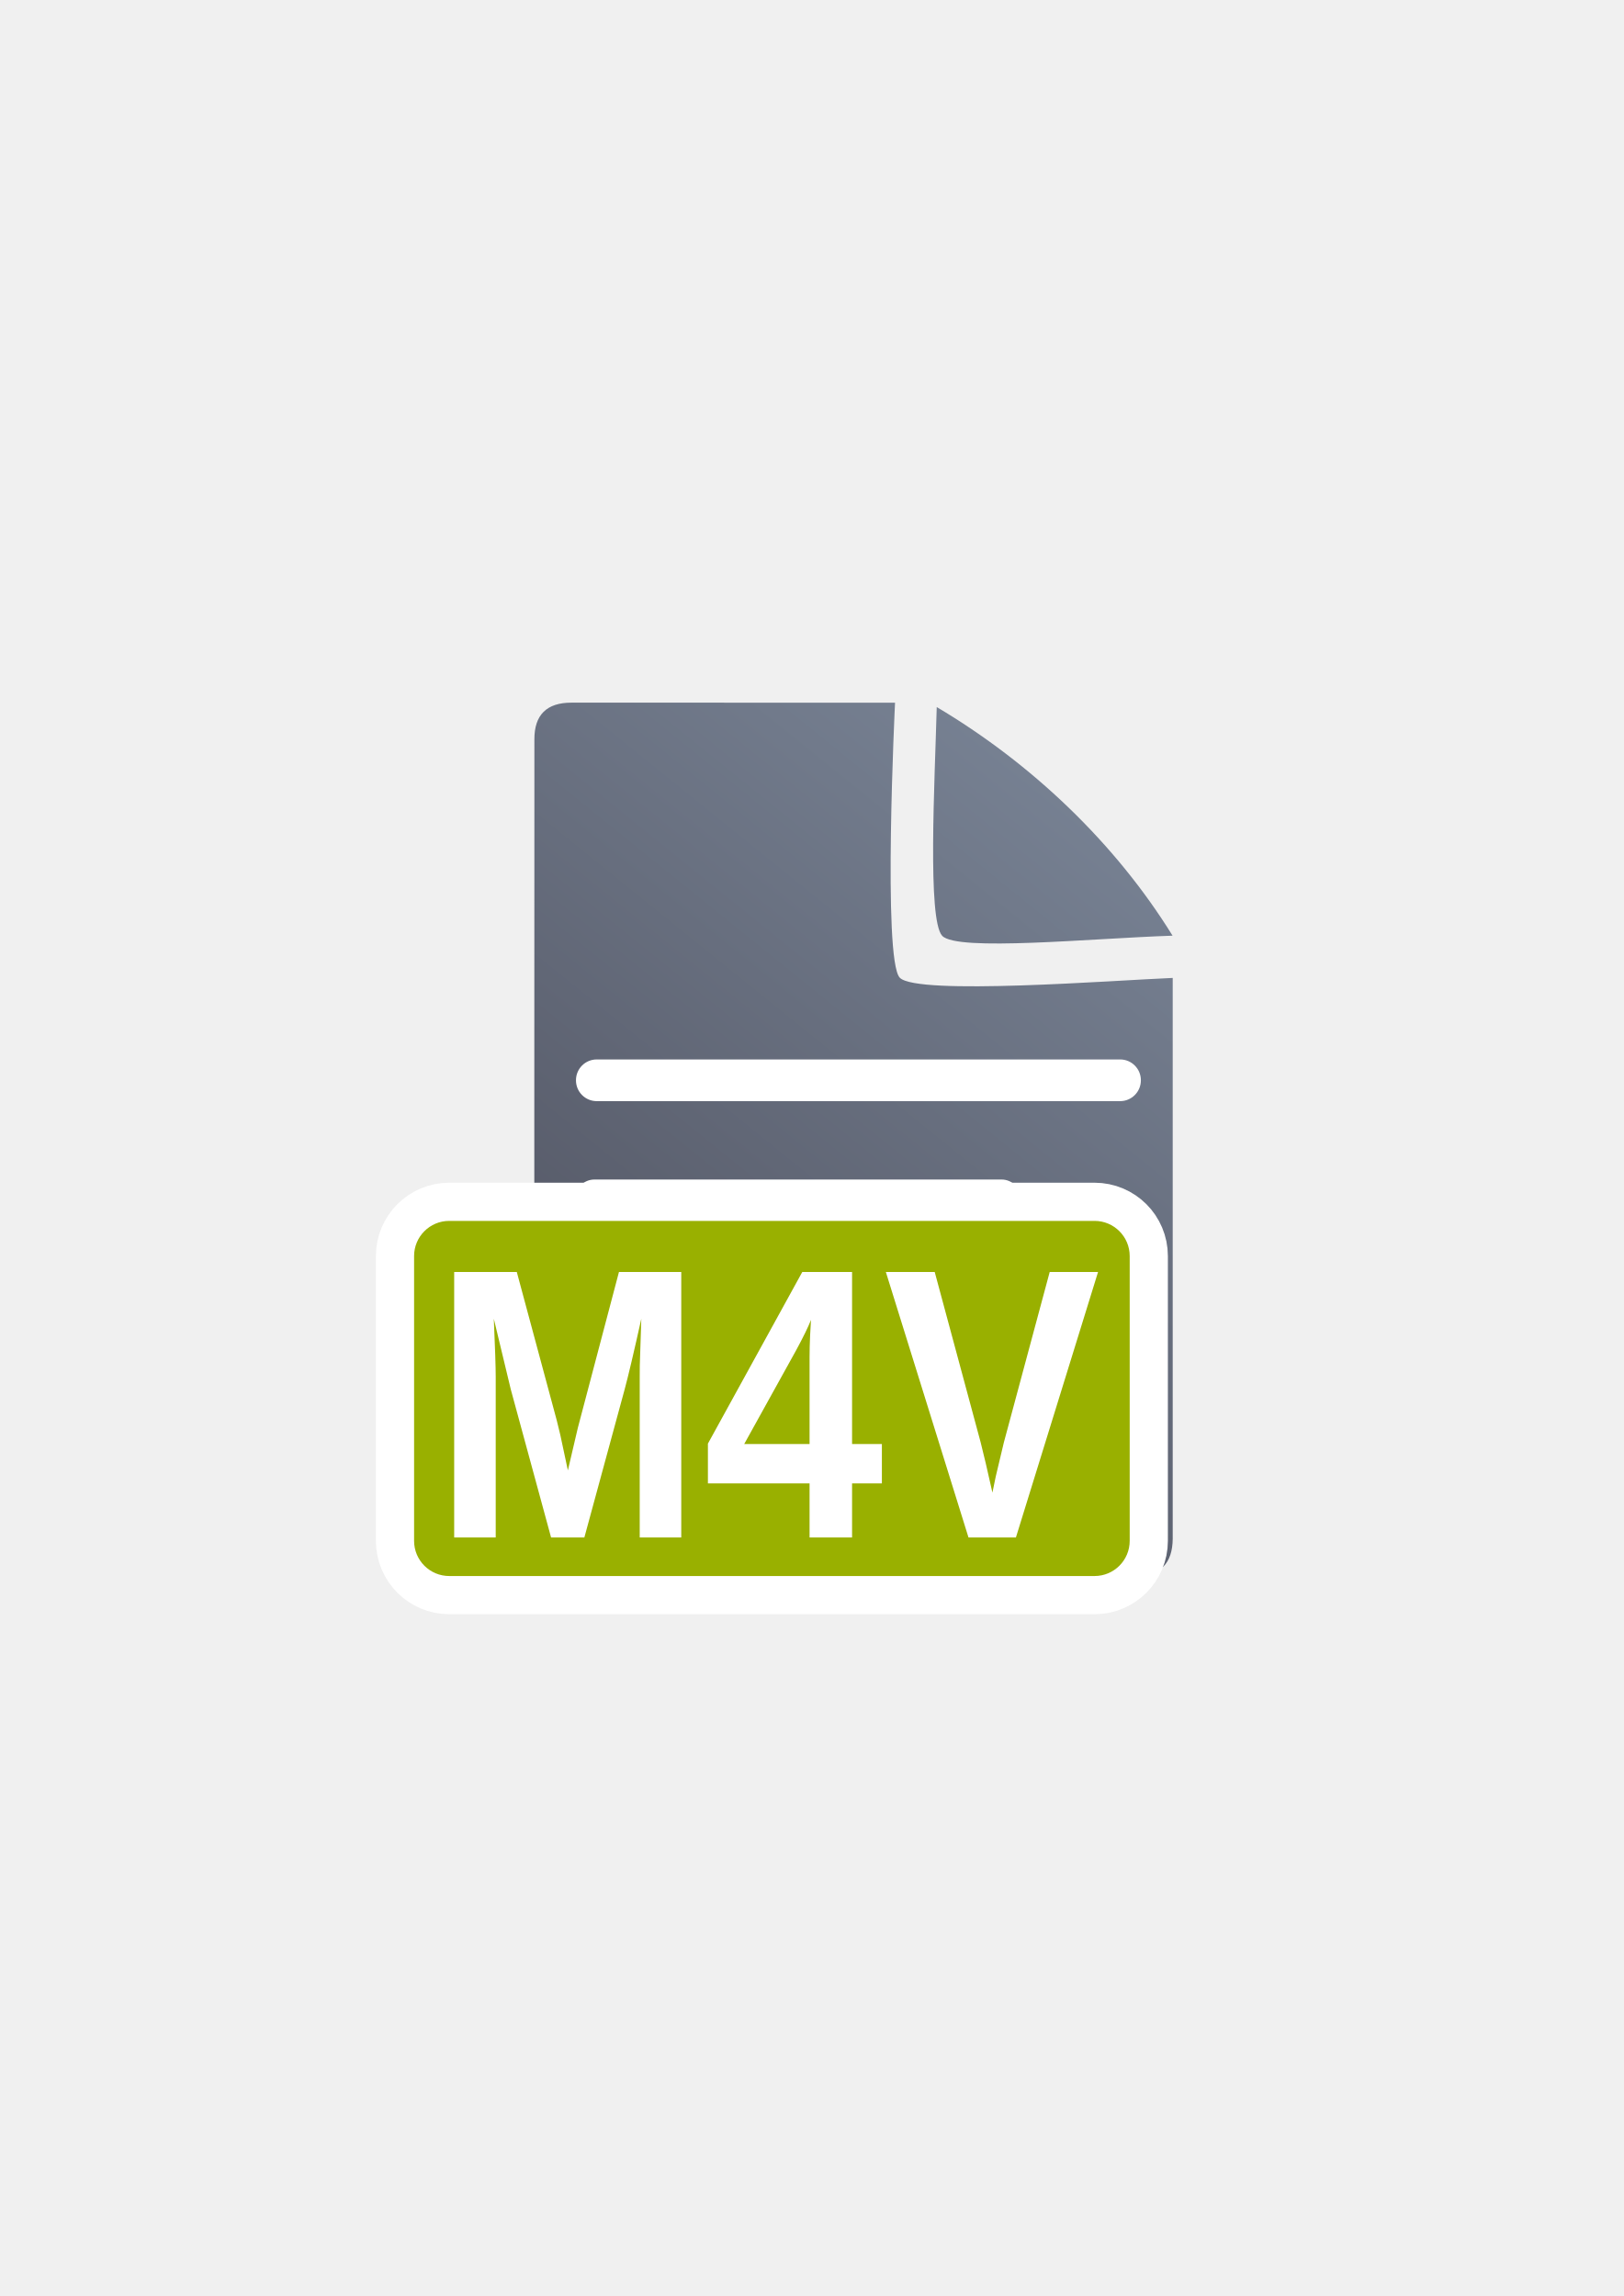
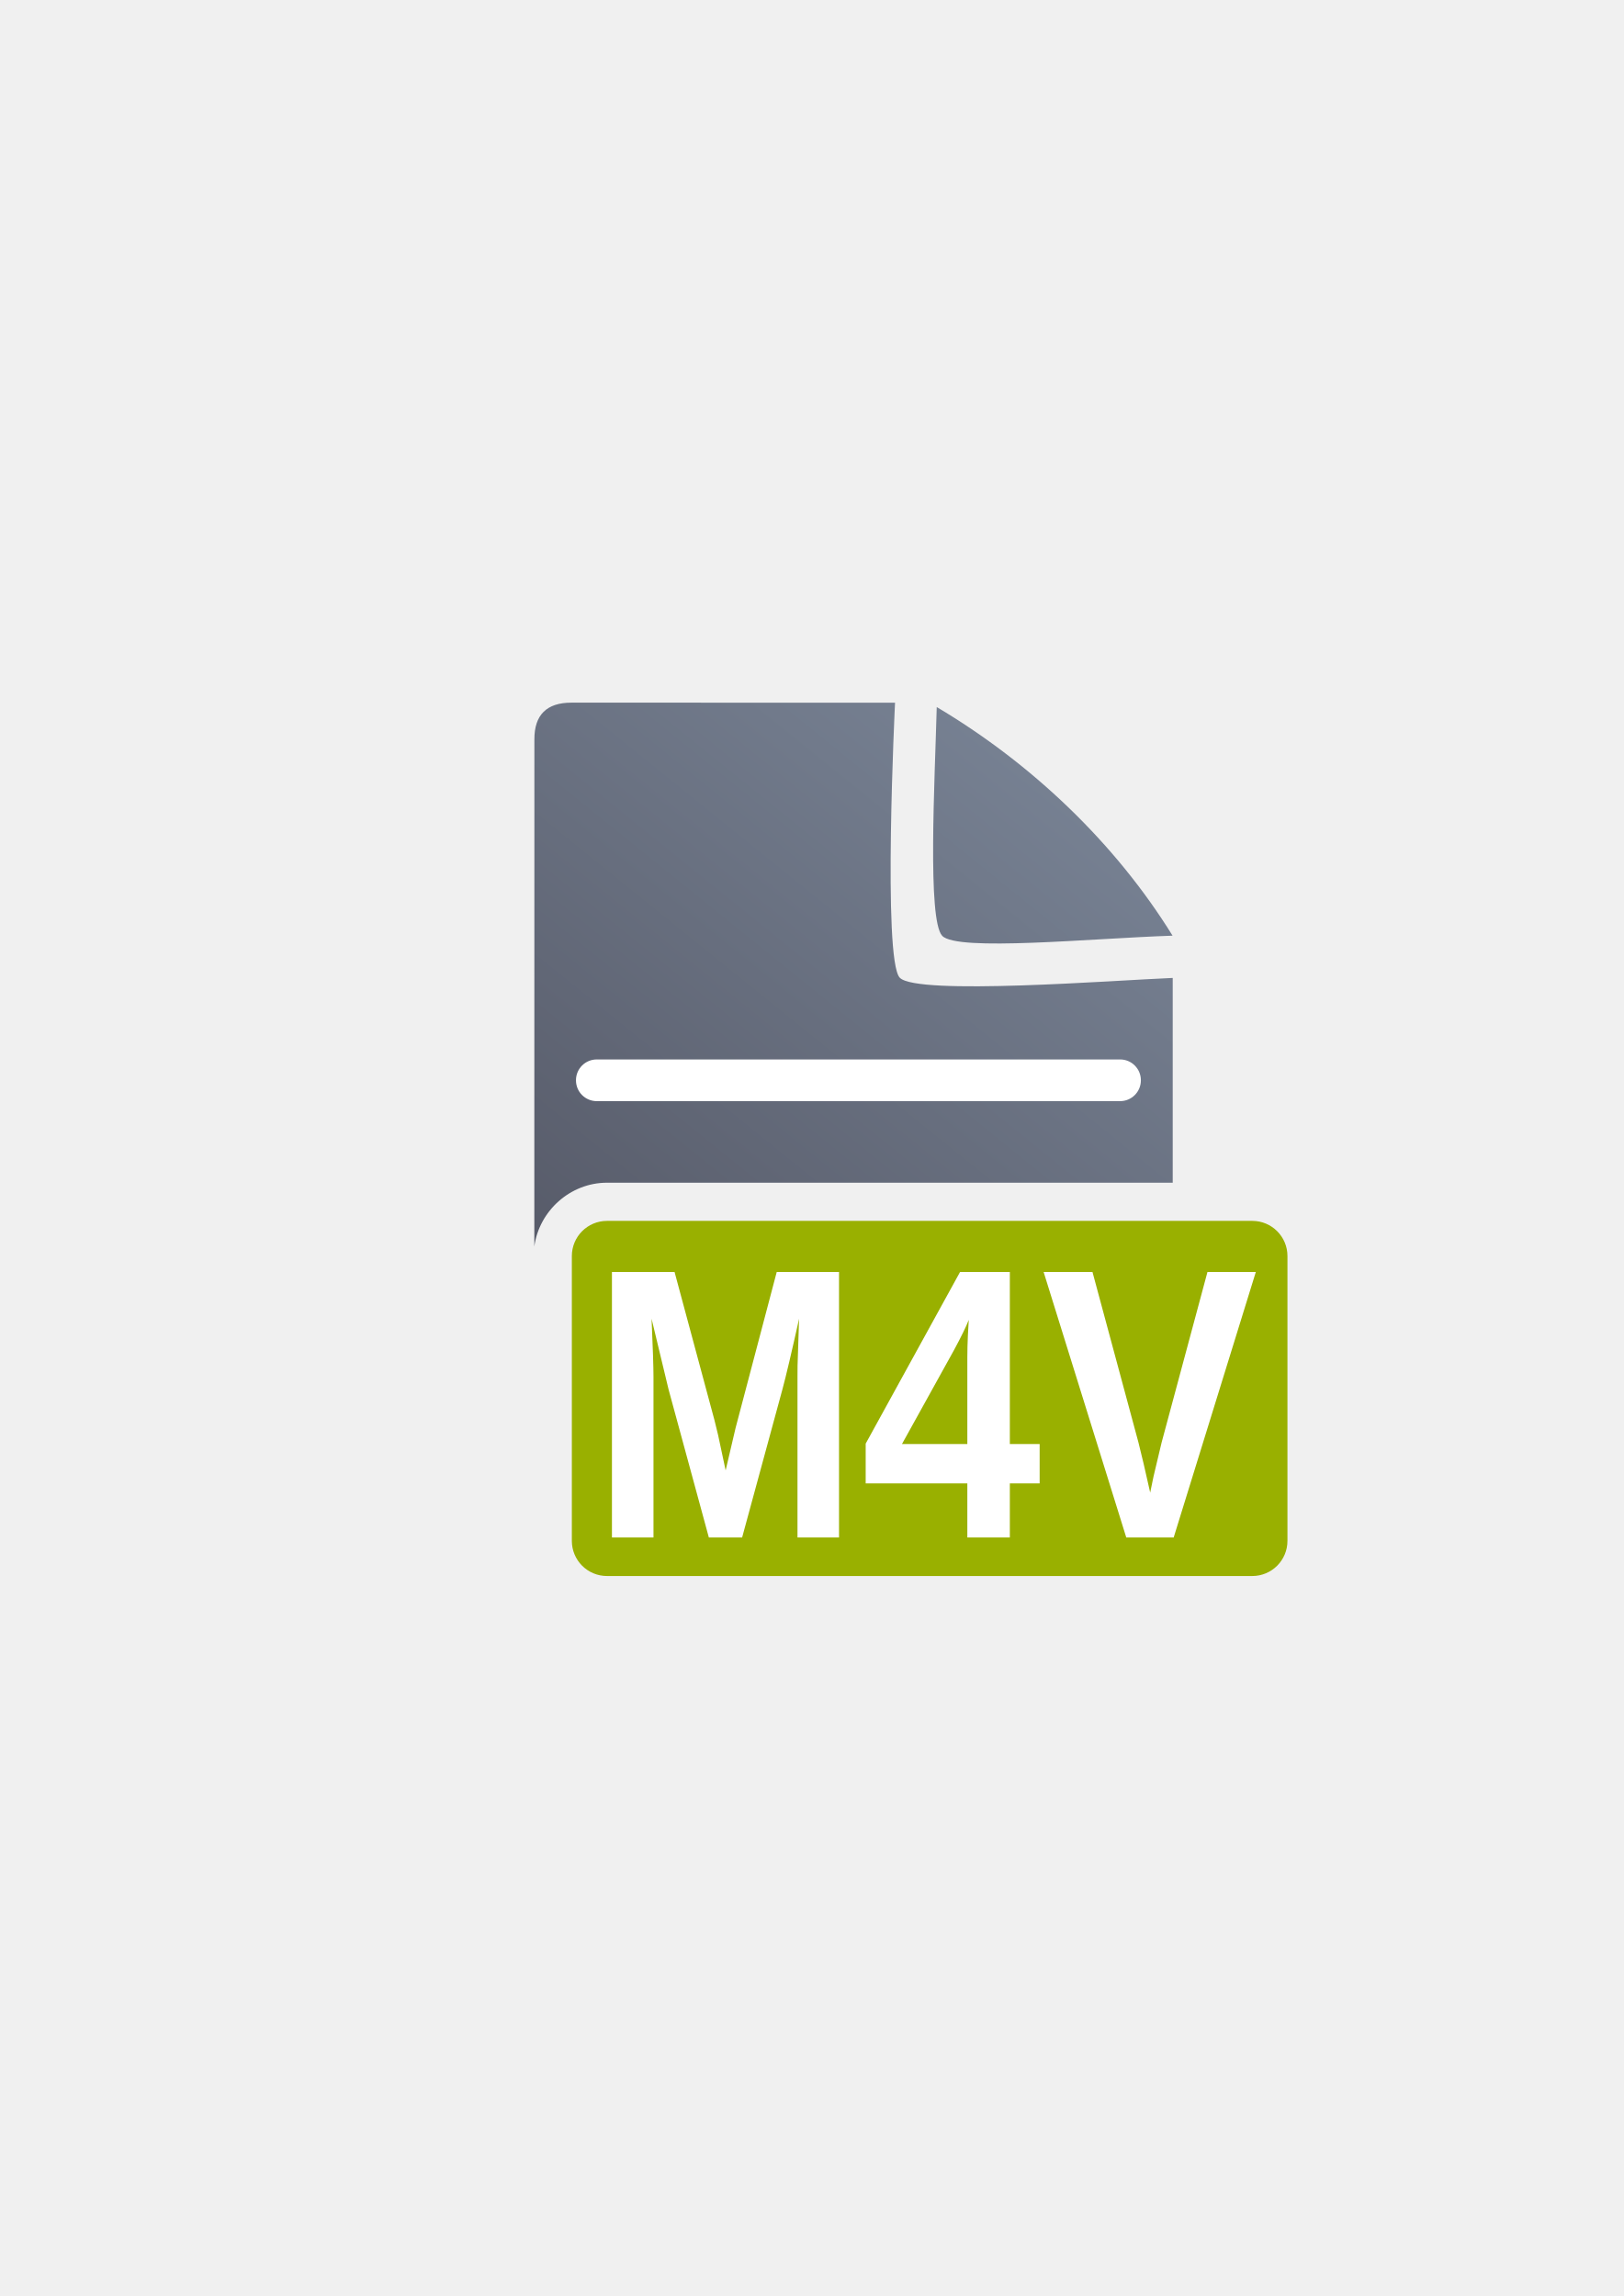
<svg xmlns="http://www.w3.org/2000/svg" xmlns:xlink="http://www.w3.org/1999/xlink" width="210mm" height="297mm" viewBox="0 0 744.094 1052.362" id="svg2" version="1.1">
  <defs id="defs4">
    <linearGradient id="linearGradient2224">
      <stop id="stop2226" offset="0" style="stop-color:#7c7c7c;stop-opacity:1;" />
      <stop id="stop2228" offset="1" style="stop-color:#b8b8b8;stop-opacity:1;" />
    </linearGradient>
    <linearGradient id="linearGradient15218">
      <stop id="stop15220" offset="0" style="stop-color:#eeeeef;stop-opacity:1;" />
      <stop id="stop2736" offset="0.599" style="stop-color:#d3d7cf;stop-opacity:1;" />
      <stop id="stop2738" offset="0.828" style="stop-color:#ffffff;stop-opacity:1;" />
      <stop id="stop15222" offset="1" style="stop-color:#d3d7cf;stop-opacity:1;" />
    </linearGradient>
    <pattern y="0" x="0" height="6" width="6" patternUnits="userSpaceOnUse" id="EMFhbasepattern" />
    <pattern y="0" x="0" height="6" width="6" patternUnits="userSpaceOnUse" id="EMFhbasepattern-5" />
-     <linearGradient xlink:href="#linearGradient4167" id="linearGradient4201" x1="286.383" y1="672.921" x2="532.517" y2="367.749" gradientUnits="userSpaceOnUse" gradientTransform="matrix(1.136353,0,0,1.136353,-56.85558,-53.01714)" />
+     <linearGradient xlink:href="#linearGradient4167" id="linearGradient4201" x1="286.383" y1="672.921" x2="532.517" y2="367.749" gradientUnits="userSpaceOnUse" gradientTransform="matrix(1.136353,0,0,1.137414,-54.9219,-53.77345)" />
    <linearGradient id="linearGradient4167">
      <stop style="stop-color:#4e505d;stop-opacity:1;" offset="0" id="stop4169" />
      <stop style="stop-color:#7a8597;stop-opacity:1" offset="1" id="stop4171" />
    </linearGradient>
  </defs>
  <g id="layer1">
-     <g id="g4196">
-       <g id="g4204" transform="matrix(1,0,0,1.000934,1.933687,-0.7068108)">
-         <path style="fill:url(#linearGradient4201);fill-opacity:1;fill-rule:evenodd;stroke:none;stroke-width:1px;stroke-linecap:butt;stroke-linejoin:miter;stroke-opacity:1" d="m 259.986,322.461 c -11.389,-0.019 -17.071,5.611 -17.023,16.832 -0.048,93.324 -0.048,252.411 -0.018,366.068 -0.03,11.342 5.686,17.096 16.979,17.02 l 258.383,0.07 c 11.423,-0.065 17.107,-5.748 17.182,-17.207 l 0.002,-256.725 c -26.828,1.086 -117.14,8.12 -125.08,-0.1 -7.94,-8.22 -2.176,-125.936 -2.176,-125.936 0,0 -123.181,-0.026 -148.248,-0.023 z m 167.359,2.018 c -0.901,34.041 -4.331,97.436 2.5,104.75 6.831,7.314 68.185,1.188 105.568,-0.062 C 509.076,386.585 470.604,350.138 427.345,324.479 Z" id="path4244" />
-         <rect style="color:#252525;clip-rule:nonzero;display:inline;overflow:visible;visibility:visible;opacity:18000004;isolation:auto;mix-blend-mode:normal;color-interpolation:sRGB;color-interpolation-filters:linearRGB;solid-color:#252525;solid-opacity:1;fill:#ffffff;fill-opacity:1;fill-rule:nonzero;stroke:none;stroke-width:50;stroke-linecap:square;stroke-linejoin:round;stroke-miterlimit:4;stroke-dasharray:none;stroke-dashoffset:0;stroke-opacity:1;color-rendering:auto;image-rendering:auto;shape-rendering:auto;text-rendering:auto;enable-background:accumulate" id="rect4227" width="258.875" height="19.092" x="262.019" y="485.846" ry="9.507" />
-         <rect ry="8.803" y="540.833" x="261.666" height="17.678" width="204.19" id="rect4229" style="color:#252525;clip-rule:nonzero;display:inline;overflow:visible;visibility:visible;opacity:18000004;isolation:auto;mix-blend-mode:normal;color-interpolation:sRGB;color-interpolation-filters:linearRGB;solid-color:#252525;solid-opacity:1;fill:#ffffff;fill-opacity:1;fill-rule:nonzero;stroke:none;stroke-width:50;stroke-linecap:square;stroke-linejoin:round;stroke-miterlimit:4;stroke-dasharray:none;stroke-dashoffset:0;stroke-opacity:1;color-rendering:auto;image-rendering:auto;shape-rendering:auto;text-rendering:auto;enable-background:accumulate" />
-         <rect style="color:#252525;clip-rule:nonzero;display:inline;overflow:visible;visibility:visible;opacity:18000004;isolation:auto;mix-blend-mode:normal;color-interpolation:sRGB;color-interpolation-filters:linearRGB;solid-color:#252525;solid-opacity:1;fill:#ffffff;fill-opacity:1;fill-rule:nonzero;stroke:none;stroke-width:50;stroke-linecap:square;stroke-linejoin:round;stroke-miterlimit:4;stroke-dasharray:none;stroke-dashoffset:0;stroke-opacity:1;color-rendering:auto;image-rendering:auto;shape-rendering:auto;text-rendering:auto;enable-background:accumulate" id="rect4233" width="216.755" height="18.738" x="261.666" y="595.49" ry="9.331" />
-       </g>
+     <g id="g4181">
+       <path id="path4244" d="M 261.92 322.055 C 250.531 322.036 244.848 327.671 244.896 338.902 C 244.865 399.52 244.859 485.678 244.863 571.32 C 247.063 555.009 261.335 542.088 278.17 542.088 L 537.424 542.088 L 537.424 448.232 C 510.596 449.319 420.284 456.36 412.344 448.133 C 404.403 439.905 410.168 322.078 410.168 322.078 C 410.168 322.078 286.987 322.052 261.92 322.055 z M 429.279 324.074 C 428.378 358.147 424.949 421.601 431.779 428.922 C 438.61 436.243 499.964 430.111 537.348 428.859 C 511.011 386.238 472.538 349.757 429.279 324.074 z M 279.561 577.088 L 279.561 704.861 L 537.422 704.861 L 537.422 577.088 L 279.561 577.088 z " style="fill:url(#linearGradient4201);fill-opacity:1;fill-rule:evenodd;stroke:none;stroke-width:1px;stroke-linecap:butt;stroke-linejoin:miter;stroke-opacity:1" />
+       <rect ry="9.516" y="485.593" x="263.953" height="19.11" width="258.875" id="rect4227" style="color:#252525;clip-rule:nonzero;display:inline;overflow:visible;visibility:visible;opacity:1;isolation:auto;mix-blend-mode:normal;color-interpolation:sRGB;color-interpolation-filters:linearRGB;solid-color:#252525;solid-opacity:1;fill:#ffffff;fill-opacity:1;fill-rule:nonzero;stroke:none;stroke-width:50;stroke-linecap:square;stroke-linejoin:round;stroke-miterlimit:4;stroke-dasharray:none;stroke-dashoffset:0;stroke-opacity:1;color-rendering:auto;image-rendering:auto;shape-rendering:auto;text-rendering:auto;enable-background:accumulate" />
+       <rect ry="9.34" y="595.338" x="335.896" height="18.756" width="216.755" id="rect4233" style="color:#252525;clip-rule:nonzero;display:inline;overflow:visible;visibility:visible;opacity:1;isolation:auto;mix-blend-mode:normal;color-interpolation:sRGB;color-interpolation-filters:linearRGB;solid-color:#252525;solid-opacity:1;fill:#ffffff;fill-opacity:1;fill-rule:nonzero;stroke:none;stroke-width:50;stroke-linecap:square;stroke-linejoin:round;stroke-miterlimit:4;stroke-dasharray:none;stroke-dashoffset:0;stroke-opacity:1;color-rendering:auto;image-rendering:auto;shape-rendering:auto;text-rendering:auto;enable-background:accumulate" />
      <rect y="322.171" x="189.736" height="401.251" width="400" id="rect4160" style="opacity:1;fill:none;fill-opacity:1;stroke:none;stroke-width:23;stroke-linecap:butt;stroke-linejoin:round;stroke-miterlimit:4;stroke-dasharray:none;stroke-opacity:1" />
-       <rect ry="16.109" y="559.59" x="189.764" height="162.774" width="327.94" id="rect4524" style="color:#252525;clip-rule:nonzero;display:inline;overflow:visible;visibility:visible;opacity:1;isolation:auto;mix-blend-mode:normal;color-interpolation:sRGB;color-interpolation-filters:linearRGB;solid-color:#252525;solid-opacity:1;fill:#99b000;fill-opacity:1;fill-rule:nonzero;stroke:#ffffff;stroke-width:35;stroke-linecap:butt;stroke-linejoin:round;stroke-miterlimit:4;stroke-dasharray:none;stroke-dashoffset:60.958;stroke-opacity:1;color-rendering:auto;image-rendering:auto;shape-rendering:auto;text-rendering:auto;enable-background:accumulate" />
-       <rect style="color:#252525;clip-rule:nonzero;display:inline;overflow:visible;visibility:visible;opacity:1;isolation:auto;mix-blend-mode:normal;color-interpolation:sRGB;color-interpolation-filters:linearRGB;solid-color:#252525;solid-opacity:1;fill:#99b000;fill-opacity:1;fill-rule:nonzero;stroke:none;stroke-width:12;stroke-linecap:butt;stroke-linejoin:round;stroke-miterlimit:4;stroke-dasharray:none;stroke-dashoffset:60.958;stroke-opacity:1;color-rendering:auto;image-rendering:auto;shape-rendering:auto;text-rendering:auto;enable-background:accumulate" id="rect4520" width="327.94" height="162.774" x="189.764" y="559.59" ry="16.109" />
-       <text transform="scale(0.9173724,1.09007)" id="text4185" y="646.465" x="216.025" style="font-style:normal;font-weight:normal;font-size:162.253px;line-height:125%;font-family:sans-serif;letter-spacing:0px;word-spacing:0px;fill:#252525;fill-opacity:1;stroke:none;stroke-width:1px;stroke-linecap:butt;stroke-linejoin:miter;stroke-opacity:1" xml:space="preserve">
-         <tspan style="font-style:normal;font-variant:normal;font-weight:bold;font-stretch:normal;font-family:arial;-inkscape-font-specification:'arial Bold';fill:#ffffff" y="646.465" x="216.025" id="tspan4187">M4V</tspan>
+       <rect style="color:#252525;clip-rule:nonzero;display:inline;overflow:visible;visibility:visible;opacity:1;isolation:auto;mix-blend-mode:normal;color-interpolation:sRGB;color-interpolation-filters:linearRGB;solid-color:#252525;solid-opacity:1;fill:#99b000;fill-opacity:1;fill-rule:nonzero;stroke:none;stroke-width:12;stroke-linecap:butt;stroke-linejoin:round;stroke-miterlimit:4;stroke-dasharray:none;stroke-dashoffset:60.958;stroke-opacity:1;color-rendering:auto;image-rendering:auto;shape-rendering:auto;text-rendering:auto;enable-background:accumulate" id="rect4520" width="327.94" height="162.774" x="262.06" y="559.588" ry="16.109" />
+       <text transform="scale(0.9173724,1.09007)" id="text4185" y="646.463" x="294.834" style="font-style:normal;font-weight:normal;font-size:162.253px;line-height:125%;font-family:sans-serif;letter-spacing:0px;word-spacing:0px;fill:#252525;fill-opacity:1;stroke:none;stroke-width:1px;stroke-linecap:butt;stroke-linejoin:miter;stroke-opacity:1" xml:space="preserve">
+         <tspan style="font-style:normal;font-variant:normal;font-weight:bold;font-stretch:normal;font-family:arial;-inkscape-font-specification:'arial Bold';fill:#ffffff" y="646.463" x="294.834" id="tspan4187">M4V</tspan>
      </text>
    </g>
  </g>
</svg>
